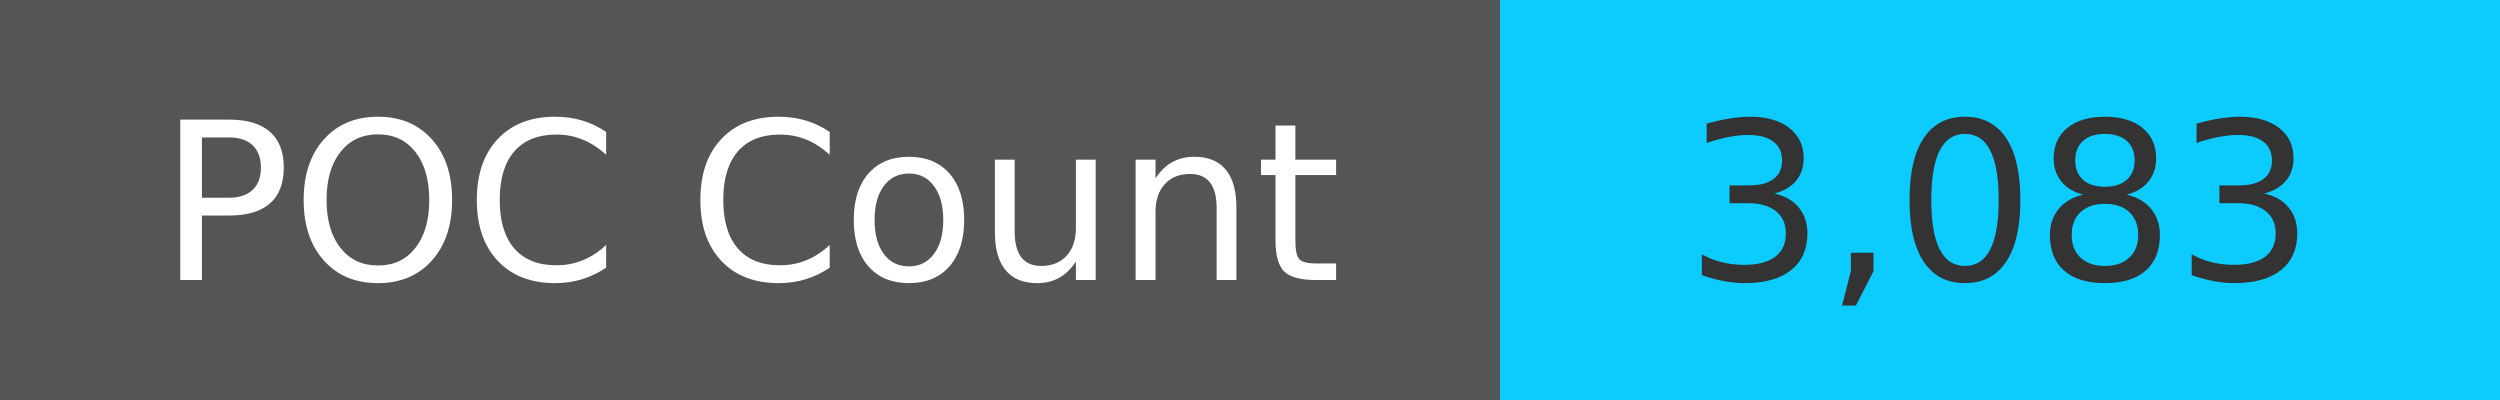
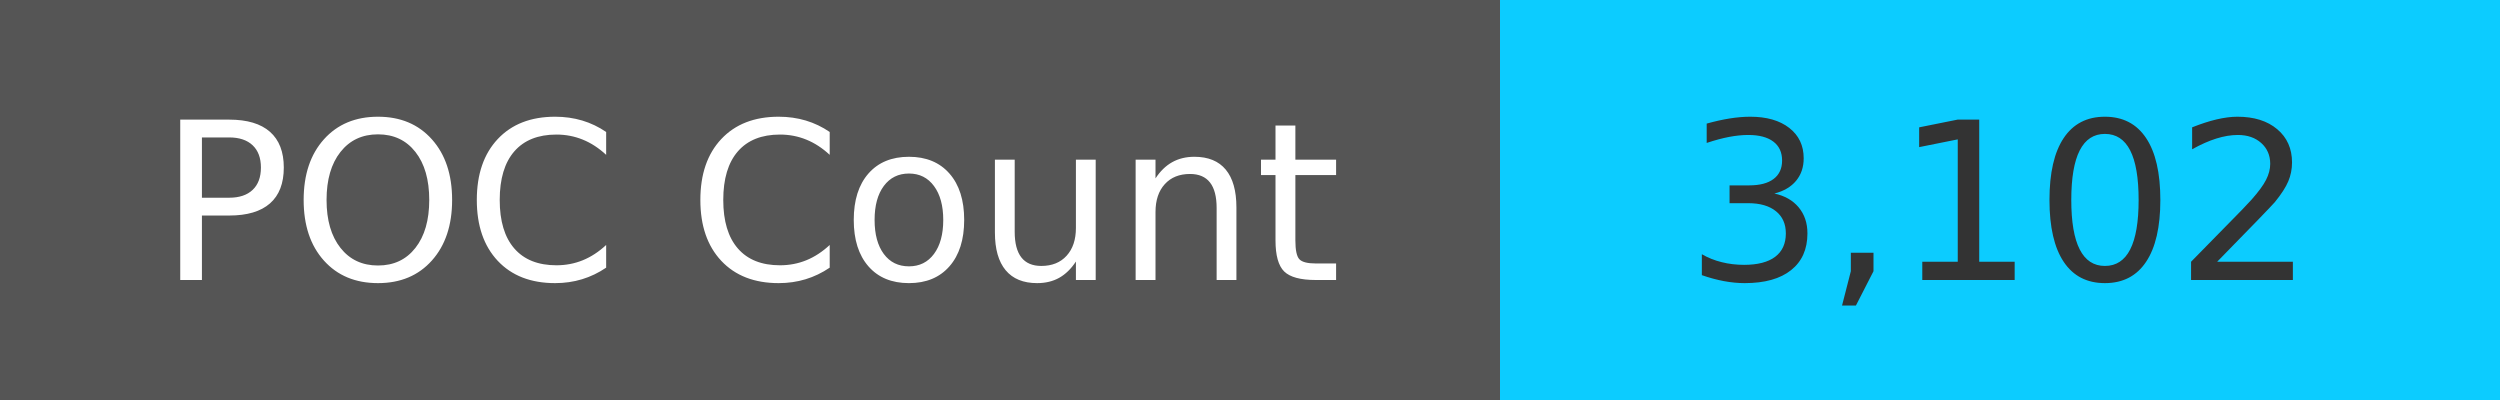
<svg xmlns="http://www.w3.org/2000/svg" width="125" height="20" role="img">
  <linearGradient id="s" x2="0" y2="100%">
    <stop offset="0" stop-color="#bbb" stop-opacity=".1" />
    <stop offset="1" stop-opacity=".1" />
  </linearGradient>
  <g>
    <rect width="75" height="20" fill="#555" />
    <rect x="75" width="267" height="20" fill="#0cccff" />
  </g>
  <g fill="#fff" text-anchor="middle" font-family="Verdana,Geneva,DejaVu Sans,sans-serif" text-rendering="geometricPrecision" font-size="110">
    <text x="375" y="140" transform="scale(.1)" fill="#fff">
            POC Count
        </text>
    <text x="1000" y="140" transform="scale(.1)" fill="#333">
-             3,083
+             3,102
        </text>
  </g>
</svg>
